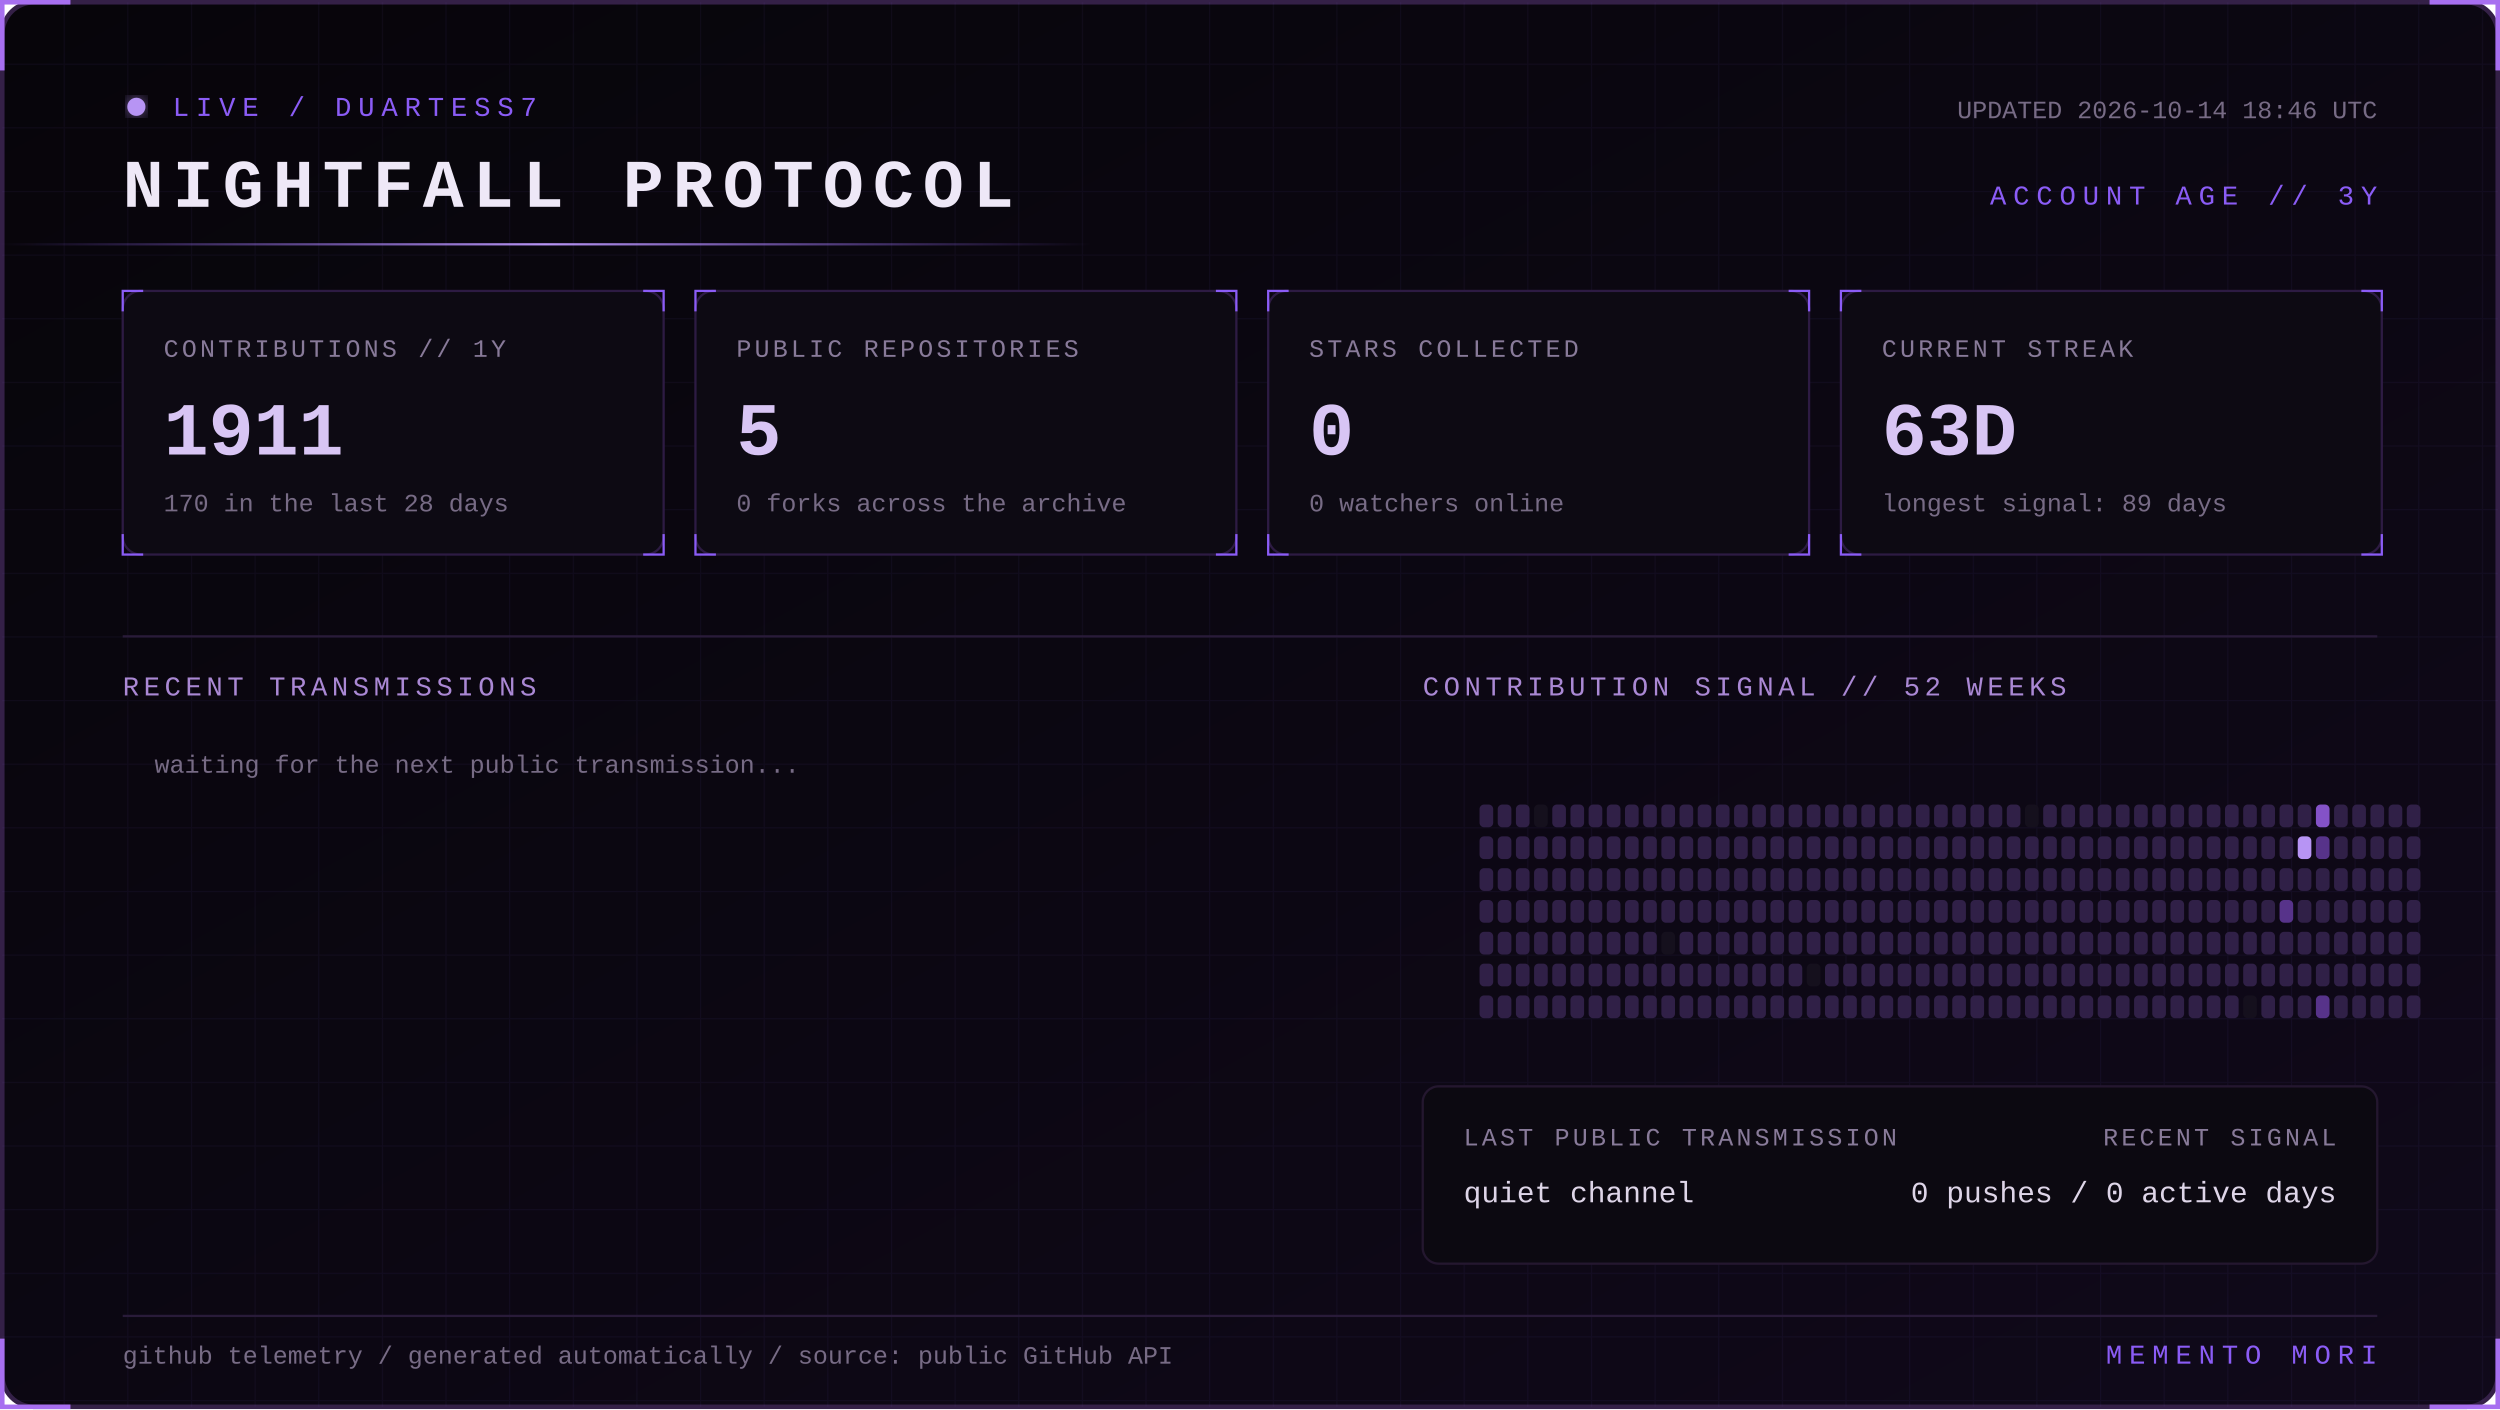
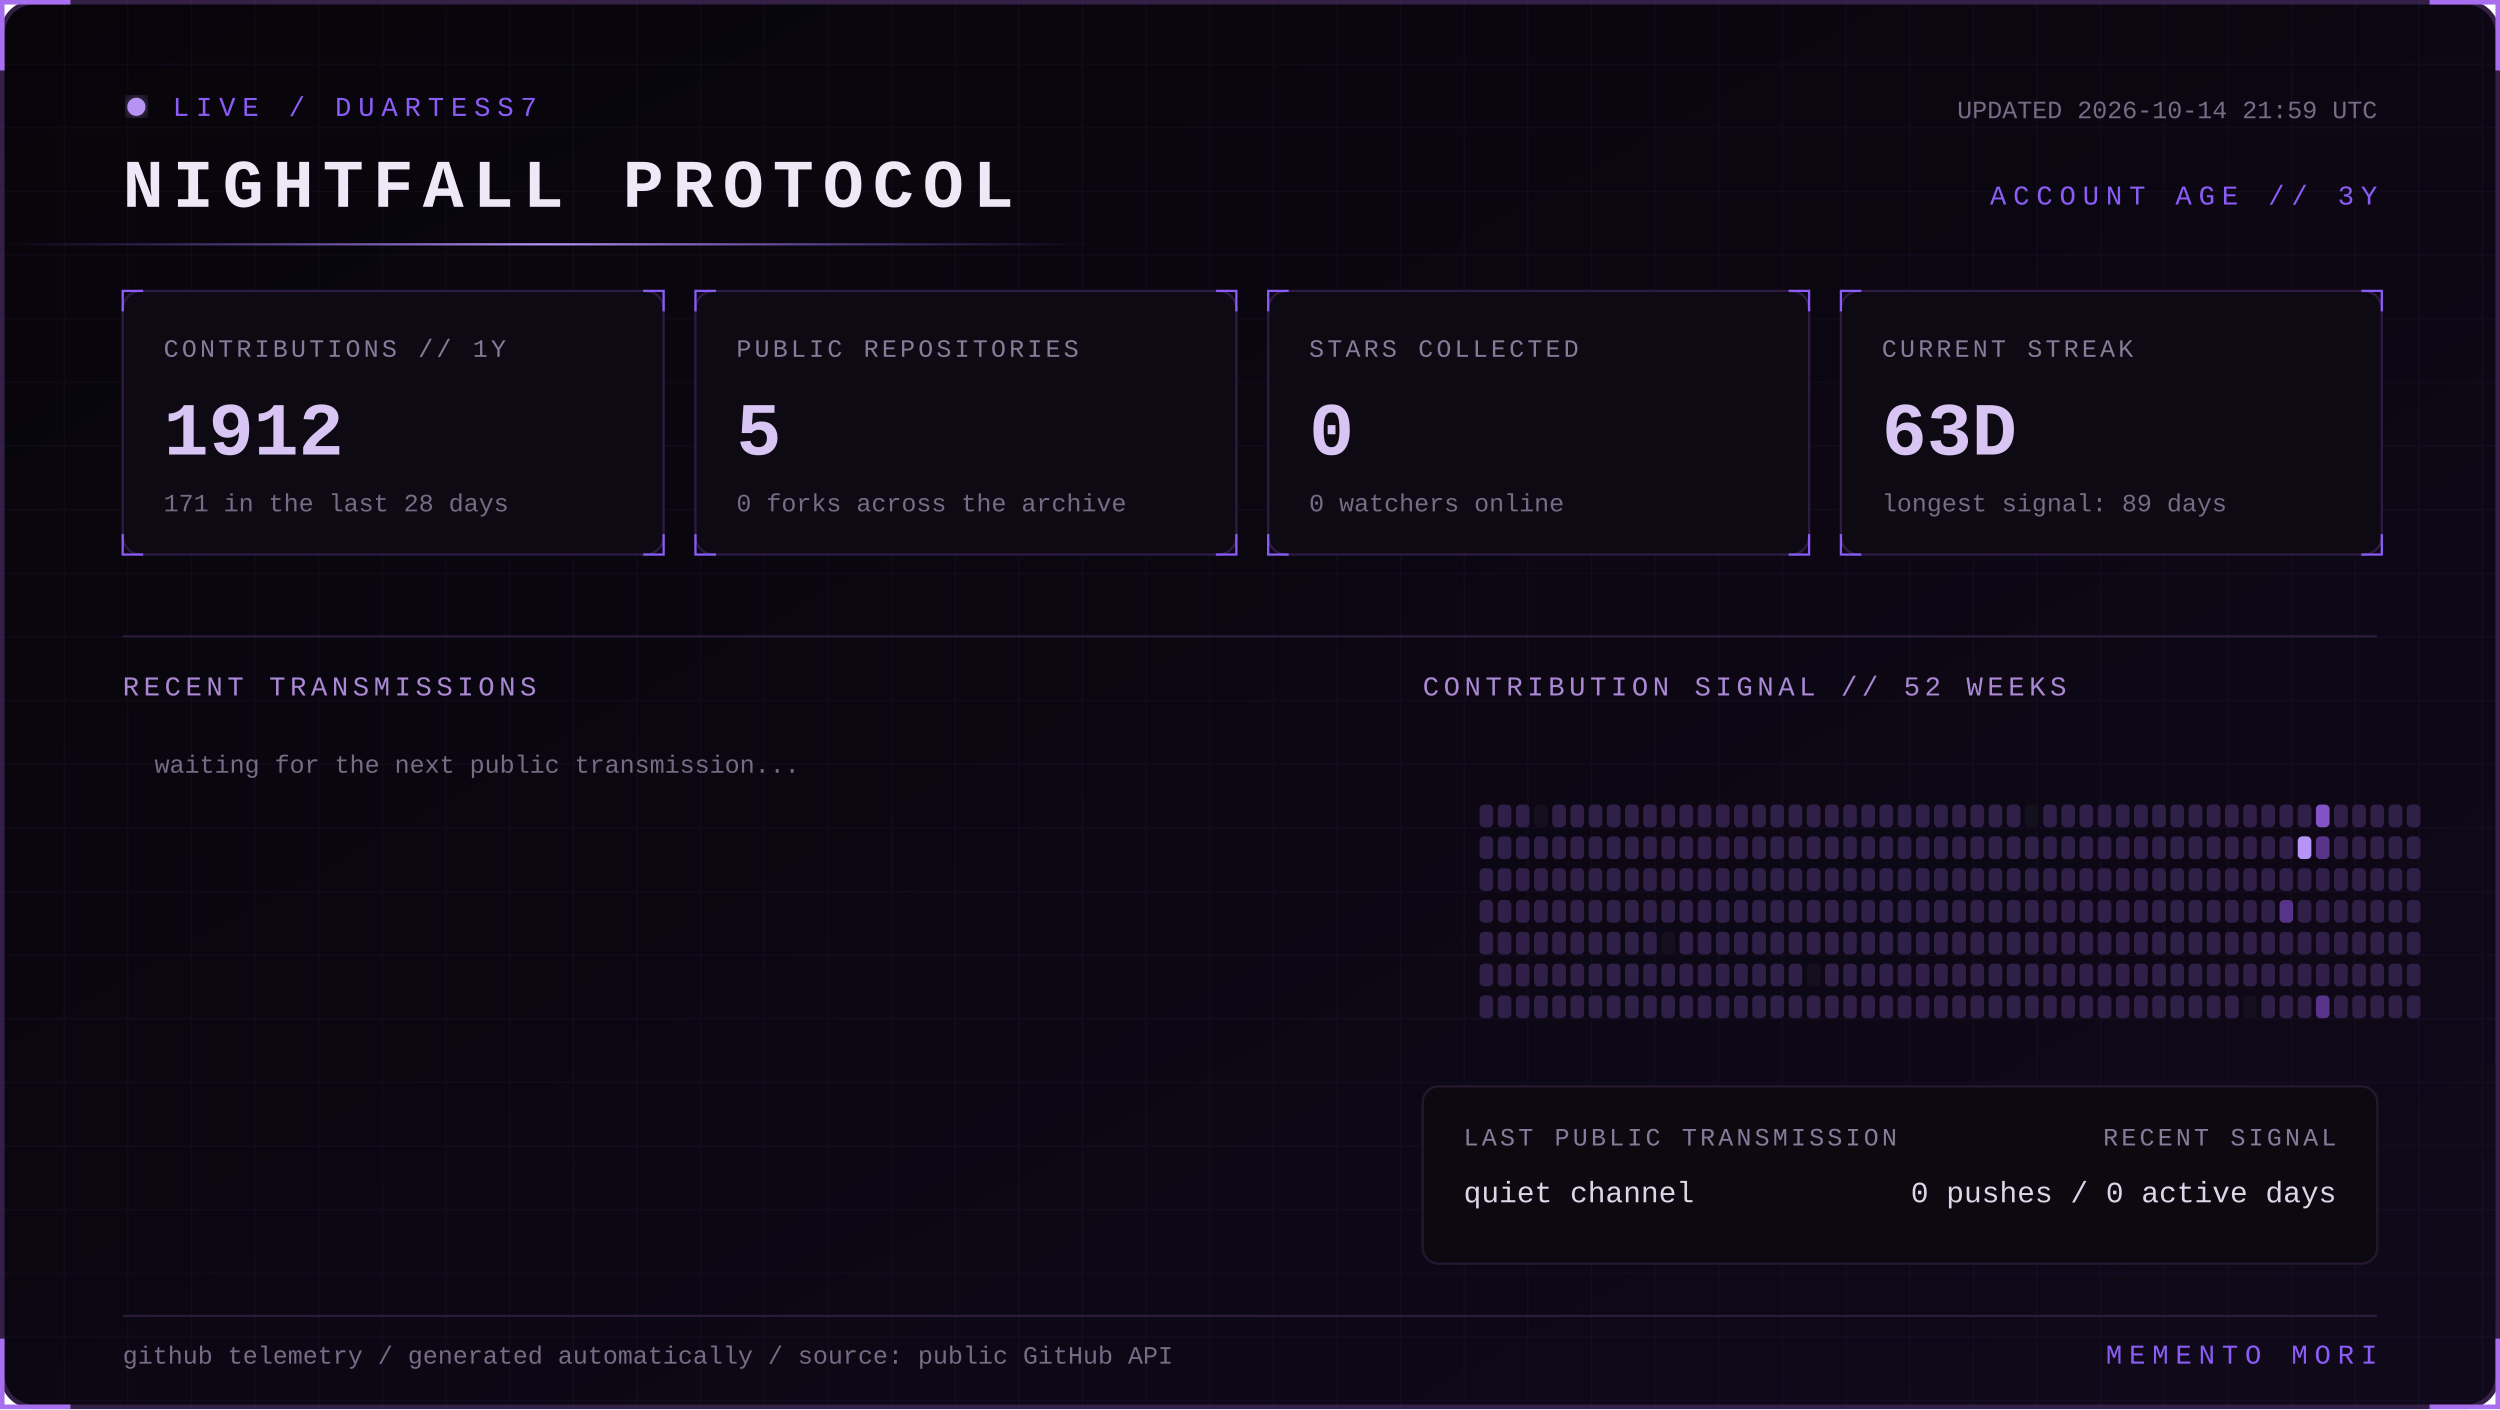
<svg xmlns="http://www.w3.org/2000/svg" width="1100" height="620" viewBox="0 0 1100 620" role="img" aria-labelledby="title desc">
  <defs>
    <linearGradient id="bg" x1="0" y1="0" x2="1" y2="1">
      <stop stop-color="#07050a" />
      <stop offset="1" stop-color="#10091a" />
    </linearGradient>
    <linearGradient id="beam">
      <stop stop-color="#8b5cf6" stop-opacity="0" />
      <stop offset=".5" stop-color="#b794f4" />
      <stop offset="1" stop-color="#8b5cf6" stop-opacity="0" />
    </linearGradient>
    <filter id="glow">
      <feGaussianBlur stdDeviation="4" result="b" />
      <feMerge>
        <feMergeNode in="b" />
        <feMergeNode in="SourceGraphic" />
      </feMerge>
    </filter>
    <pattern id="grid" width="28" height="28" patternUnits="userSpaceOnUse">
      <path d="M28 0H0V28" fill="none" stroke="#8b5cf6" stroke-opacity=".055" />
    </pattern>
    <style>
      text { font-family: Consolas, 'Courier New', monospace; }
      .kicker { fill:#8b5cf6; font-size:12px; letter-spacing:3px; }
      .title { fill:#eee8f7; font-size:30px; font-weight:700; letter-spacing:4px; }
      .label { fill:#887a99; font-size:11px; letter-spacing:1.4px; }
      .value { fill:#d8c5f4; font-size:33px; font-weight:700; }
      .detail,.pct { fill:#776b85; font-size:11px; }
      .section { fill:#aa88d4; font-size:12px; letter-spacing:2px; }
      .lang { fill:#ded5e8; font-size:13px; }
      .event { fill:#a98bce; font-size:11px; letter-spacing:1px; }
      .scan { animation:scan 5s linear infinite; }
      .blink { animation:blink 1.6s step-end infinite; }
      @keyframes scan { from { transform:translateX(-500px) } to { transform:translateX(1100px) } }
      @keyframes blink { 50% { opacity:.25 } }
    </style>
  </defs>
  <rect x="1" y="1" width="1098" height="618" rx="14" fill="url(#bg)" stroke="#342047" stroke-width="2" />
  <rect x="1" y="1" width="1098" height="618" rx="14" fill="url(#grid)" />
  <path d="M31 1H1v30 M1069 1h30v30 M1099 589v30h-30 M31 619H1v-30" stroke="#a76ff0" stroke-width="2" fill="none" />
  <g transform="translate(54 42)">
    <circle cx="6" cy="5" r="4" fill="#b794f4" filter="url(#glow)" class="blink" />
    <text x="22" y="9" class="kicker">LIVE / DUARTESS7</text>
    <text y="49" class="title">NIGHTFALL PROTOCOL</text>
-     <text x="992" y="10" text-anchor="end" class="detail">UPDATED 2026-10-14 18:46 UTC</text>
+     <text x="992" y="10" text-anchor="end" class="detail">UPDATED 2026-10-14 21:59 UTC</text>
    <text x="992" y="48" text-anchor="end" class="kicker">ACCOUNT AGE // 3Y</text>
  </g>
  <rect y="107" width="480" height="1" fill="url(#beam)" class="scan" />
  <g transform="translate(54 128)">
    <rect width="238" height="116" rx="8" fill="#0d0a13" stroke="#2d1b43" />
    <path d="M0 9V0h9 M229 0h9v9 M238 107v9h-9 M9 116H0v-9" stroke="#8b5cf6" fill="none" />
    <text x="18" y="29" class="label">CONTRIBUTIONS // 1Y</text>
-     <text x="18" y="72" class="value">1911</text>
-     <text x="18" y="97" class="detail">170 in the last 28 days</text>
+     <text x="18" y="72" class="value">1912</text>
+     <text x="18" y="97" class="detail">171 in the last 28 days</text>
  </g>
  <g transform="translate(306 128)">
    <rect width="238" height="116" rx="8" fill="#0d0a13" stroke="#2d1b43" />
    <path d="M0 9V0h9 M229 0h9v9 M238 107v9h-9 M9 116H0v-9" stroke="#8b5cf6" fill="none" />
    <text x="18" y="29" class="label">PUBLIC REPOSITORIES</text>
    <text x="18" y="72" class="value">5</text>
    <text x="18" y="97" class="detail">0 forks across the archive</text>
  </g>
  <g transform="translate(558 128)">
    <rect width="238" height="116" rx="8" fill="#0d0a13" stroke="#2d1b43" />
    <path d="M0 9V0h9 M229 0h9v9 M238 107v9h-9 M9 116H0v-9" stroke="#8b5cf6" fill="none" />
    <text x="18" y="29" class="label">STARS COLLECTED</text>
    <text x="18" y="72" class="value">0</text>
    <text x="18" y="97" class="detail">0 watchers online</text>
  </g>
  <g transform="translate(810 128)">
    <rect width="238" height="116" rx="8" fill="#0d0a13" stroke="#2d1b43" />
    <path d="M0 9V0h9 M229 0h9v9 M238 107v9h-9 M9 116H0v-9" stroke="#8b5cf6" fill="none" />
    <text x="18" y="29" class="label">CURRENT STREAK</text>
    <text x="18" y="72" class="value">63D</text>
    <text x="18" y="97" class="detail">longest signal: 89 days</text>
  </g>
  <path d="M54 280H1046" stroke="#291b39" />
  <text x="54" y="306" class="section">RECENT TRANSMISSIONS</text>
  <text x="626" y="306" class="section">CONTRIBUTION SIGNAL // 52 WEEKS</text>
  <text x="68" y="340" class="detail">waiting for the next public transmission...</text>
  <g>
    <rect x="651" y="354" width="6" height="10" rx="2" fill="#302047" />
    <rect x="651" y="368" width="6" height="10" rx="2" fill="#302047" />
    <rect x="651" y="382" width="6" height="10" rx="2" fill="#302047" />
    <rect x="651" y="396" width="6" height="10" rx="2" fill="#302047" />
    <rect x="651" y="410" width="6" height="10" rx="2" fill="#302047" />
    <rect x="651" y="424" width="6" height="10" rx="2" fill="#302047" />
    <rect x="651" y="438" width="6" height="10" rx="2" fill="#302047" />
    <rect x="659" y="354" width="6" height="10" rx="2" fill="#302047" />
    <rect x="659" y="368" width="6" height="10" rx="2" fill="#302047" />
    <rect x="659" y="382" width="6" height="10" rx="2" fill="#302047" />
    <rect x="659" y="396" width="6" height="10" rx="2" fill="#302047" />
    <rect x="659" y="410" width="6" height="10" rx="2" fill="#302047" />
    <rect x="659" y="424" width="6" height="10" rx="2" fill="#302047" />
    <rect x="659" y="438" width="6" height="10" rx="2" fill="#302047" />
    <rect x="667" y="354" width="6" height="10" rx="2" fill="#302047" />
    <rect x="667" y="368" width="6" height="10" rx="2" fill="#302047" />
    <rect x="667" y="382" width="6" height="10" rx="2" fill="#302047" />
    <rect x="667" y="396" width="6" height="10" rx="2" fill="#302047" />
    <rect x="667" y="410" width="6" height="10" rx="2" fill="#302047" />
    <rect x="667" y="424" width="6" height="10" rx="2" fill="#302047" />
    <rect x="667" y="438" width="6" height="10" rx="2" fill="#302047" />
    <rect x="675" y="354" width="6" height="10" rx="2" fill="#15101d" />
    <rect x="675" y="368" width="6" height="10" rx="2" fill="#302047" />
    <rect x="675" y="382" width="6" height="10" rx="2" fill="#302047" />
    <rect x="675" y="396" width="6" height="10" rx="2" fill="#302047" />
    <rect x="675" y="410" width="6" height="10" rx="2" fill="#302047" />
    <rect x="675" y="424" width="6" height="10" rx="2" fill="#302047" />
    <rect x="675" y="438" width="6" height="10" rx="2" fill="#302047" />
    <rect x="683" y="354" width="6" height="10" rx="2" fill="#302047" />
    <rect x="683" y="368" width="6" height="10" rx="2" fill="#302047" />
    <rect x="683" y="382" width="6" height="10" rx="2" fill="#302047" />
    <rect x="683" y="396" width="6" height="10" rx="2" fill="#302047" />
    <rect x="683" y="410" width="6" height="10" rx="2" fill="#302047" />
    <rect x="683" y="424" width="6" height="10" rx="2" fill="#302047" />
    <rect x="683" y="438" width="6" height="10" rx="2" fill="#302047" />
    <rect x="691" y="354" width="6" height="10" rx="2" fill="#302047" />
    <rect x="691" y="368" width="6" height="10" rx="2" fill="#302047" />
    <rect x="691" y="382" width="6" height="10" rx="2" fill="#302047" />
    <rect x="691" y="396" width="6" height="10" rx="2" fill="#302047" />
    <rect x="691" y="410" width="6" height="10" rx="2" fill="#302047" />
    <rect x="691" y="424" width="6" height="10" rx="2" fill="#302047" />
    <rect x="691" y="438" width="6" height="10" rx="2" fill="#302047" />
    <rect x="699" y="354" width="6" height="10" rx="2" fill="#302047" />
    <rect x="699" y="368" width="6" height="10" rx="2" fill="#302047" />
    <rect x="699" y="382" width="6" height="10" rx="2" fill="#302047" />
    <rect x="699" y="396" width="6" height="10" rx="2" fill="#302047" />
    <rect x="699" y="410" width="6" height="10" rx="2" fill="#302047" />
    <rect x="699" y="424" width="6" height="10" rx="2" fill="#302047" />
    <rect x="699" y="438" width="6" height="10" rx="2" fill="#302047" />
    <rect x="707" y="354" width="6" height="10" rx="2" fill="#302047" />
    <rect x="707" y="368" width="6" height="10" rx="2" fill="#302047" />
    <rect x="707" y="382" width="6" height="10" rx="2" fill="#302047" />
    <rect x="707" y="396" width="6" height="10" rx="2" fill="#302047" />
    <rect x="707" y="410" width="6" height="10" rx="2" fill="#302047" />
    <rect x="707" y="424" width="6" height="10" rx="2" fill="#302047" />
    <rect x="707" y="438" width="6" height="10" rx="2" fill="#302047" />
    <rect x="715" y="354" width="6" height="10" rx="2" fill="#302047" />
    <rect x="715" y="368" width="6" height="10" rx="2" fill="#302047" />
    <rect x="715" y="382" width="6" height="10" rx="2" fill="#302047" />
    <rect x="715" y="396" width="6" height="10" rx="2" fill="#302047" />
    <rect x="715" y="410" width="6" height="10" rx="2" fill="#302047" />
    <rect x="715" y="424" width="6" height="10" rx="2" fill="#302047" />
    <rect x="715" y="438" width="6" height="10" rx="2" fill="#302047" />
    <rect x="723" y="354" width="6" height="10" rx="2" fill="#302047" />
    <rect x="723" y="368" width="6" height="10" rx="2" fill="#302047" />
    <rect x="723" y="382" width="6" height="10" rx="2" fill="#302047" />
    <rect x="723" y="396" width="6" height="10" rx="2" fill="#302047" />
    <rect x="723" y="410" width="6" height="10" rx="2" fill="#302047" />
    <rect x="723" y="424" width="6" height="10" rx="2" fill="#302047" />
    <rect x="723" y="438" width="6" height="10" rx="2" fill="#302047" />
    <rect x="731" y="354" width="6" height="10" rx="2" fill="#302047" />
    <rect x="731" y="368" width="6" height="10" rx="2" fill="#302047" />
    <rect x="731" y="382" width="6" height="10" rx="2" fill="#302047" />
    <rect x="731" y="396" width="6" height="10" rx="2" fill="#302047" />
    <rect x="731" y="410" width="6" height="10" rx="2" fill="#15101d" />
    <rect x="731" y="424" width="6" height="10" rx="2" fill="#302047" />
    <rect x="731" y="438" width="6" height="10" rx="2" fill="#302047" />
    <rect x="739" y="354" width="6" height="10" rx="2" fill="#302047" />
    <rect x="739" y="368" width="6" height="10" rx="2" fill="#302047" />
    <rect x="739" y="382" width="6" height="10" rx="2" fill="#302047" />
    <rect x="739" y="396" width="6" height="10" rx="2" fill="#302047" />
    <rect x="739" y="410" width="6" height="10" rx="2" fill="#302047" />
    <rect x="739" y="424" width="6" height="10" rx="2" fill="#302047" />
    <rect x="739" y="438" width="6" height="10" rx="2" fill="#302047" />
    <rect x="747" y="354" width="6" height="10" rx="2" fill="#302047" />
    <rect x="747" y="368" width="6" height="10" rx="2" fill="#302047" />
    <rect x="747" y="382" width="6" height="10" rx="2" fill="#302047" />
    <rect x="747" y="396" width="6" height="10" rx="2" fill="#302047" />
    <rect x="747" y="410" width="6" height="10" rx="2" fill="#302047" />
    <rect x="747" y="424" width="6" height="10" rx="2" fill="#302047" />
    <rect x="747" y="438" width="6" height="10" rx="2" fill="#302047" />
    <rect x="755" y="354" width="6" height="10" rx="2" fill="#302047" />
    <rect x="755" y="368" width="6" height="10" rx="2" fill="#302047" />
    <rect x="755" y="382" width="6" height="10" rx="2" fill="#302047" />
    <rect x="755" y="396" width="6" height="10" rx="2" fill="#302047" />
    <rect x="755" y="410" width="6" height="10" rx="2" fill="#302047" />
    <rect x="755" y="424" width="6" height="10" rx="2" fill="#302047" />
    <rect x="755" y="438" width="6" height="10" rx="2" fill="#302047" />
    <rect x="763" y="354" width="6" height="10" rx="2" fill="#302047" />
    <rect x="763" y="368" width="6" height="10" rx="2" fill="#302047" />
    <rect x="763" y="382" width="6" height="10" rx="2" fill="#302047" />
    <rect x="763" y="396" width="6" height="10" rx="2" fill="#302047" />
    <rect x="763" y="410" width="6" height="10" rx="2" fill="#302047" />
    <rect x="763" y="424" width="6" height="10" rx="2" fill="#302047" />
    <rect x="763" y="438" width="6" height="10" rx="2" fill="#302047" />
    <rect x="771" y="354" width="6" height="10" rx="2" fill="#302047" />
    <rect x="771" y="368" width="6" height="10" rx="2" fill="#302047" />
    <rect x="771" y="382" width="6" height="10" rx="2" fill="#302047" />
    <rect x="771" y="396" width="6" height="10" rx="2" fill="#302047" />
    <rect x="771" y="410" width="6" height="10" rx="2" fill="#302047" />
    <rect x="771" y="424" width="6" height="10" rx="2" fill="#302047" />
    <rect x="771" y="438" width="6" height="10" rx="2" fill="#302047" />
    <rect x="779" y="354" width="6" height="10" rx="2" fill="#302047" />
    <rect x="779" y="368" width="6" height="10" rx="2" fill="#302047" />
    <rect x="779" y="382" width="6" height="10" rx="2" fill="#302047" />
    <rect x="779" y="396" width="6" height="10" rx="2" fill="#302047" />
    <rect x="779" y="410" width="6" height="10" rx="2" fill="#302047" />
    <rect x="779" y="424" width="6" height="10" rx="2" fill="#302047" />
    <rect x="779" y="438" width="6" height="10" rx="2" fill="#302047" />
    <rect x="787" y="354" width="6" height="10" rx="2" fill="#302047" />
    <rect x="787" y="368" width="6" height="10" rx="2" fill="#302047" />
    <rect x="787" y="382" width="6" height="10" rx="2" fill="#302047" />
    <rect x="787" y="396" width="6" height="10" rx="2" fill="#302047" />
    <rect x="787" y="410" width="6" height="10" rx="2" fill="#302047" />
    <rect x="787" y="424" width="6" height="10" rx="2" fill="#302047" />
    <rect x="787" y="438" width="6" height="10" rx="2" fill="#302047" />
    <rect x="795" y="354" width="6" height="10" rx="2" fill="#302047" />
    <rect x="795" y="368" width="6" height="10" rx="2" fill="#302047" />
    <rect x="795" y="382" width="6" height="10" rx="2" fill="#302047" />
    <rect x="795" y="396" width="6" height="10" rx="2" fill="#302047" />
    <rect x="795" y="410" width="6" height="10" rx="2" fill="#302047" />
    <rect x="795" y="424" width="6" height="10" rx="2" fill="#15101d" />
    <rect x="795" y="438" width="6" height="10" rx="2" fill="#302047" />
    <rect x="803" y="354" width="6" height="10" rx="2" fill="#302047" />
    <rect x="803" y="368" width="6" height="10" rx="2" fill="#302047" />
    <rect x="803" y="382" width="6" height="10" rx="2" fill="#302047" />
    <rect x="803" y="396" width="6" height="10" rx="2" fill="#302047" />
    <rect x="803" y="410" width="6" height="10" rx="2" fill="#302047" />
    <rect x="803" y="424" width="6" height="10" rx="2" fill="#302047" />
    <rect x="803" y="438" width="6" height="10" rx="2" fill="#302047" />
    <rect x="811" y="354" width="6" height="10" rx="2" fill="#302047" />
    <rect x="811" y="368" width="6" height="10" rx="2" fill="#302047" />
    <rect x="811" y="382" width="6" height="10" rx="2" fill="#302047" />
    <rect x="811" y="396" width="6" height="10" rx="2" fill="#302047" />
    <rect x="811" y="410" width="6" height="10" rx="2" fill="#302047" />
    <rect x="811" y="424" width="6" height="10" rx="2" fill="#302047" />
    <rect x="811" y="438" width="6" height="10" rx="2" fill="#302047" />
    <rect x="819" y="354" width="6" height="10" rx="2" fill="#302047" />
    <rect x="819" y="368" width="6" height="10" rx="2" fill="#302047" />
    <rect x="819" y="382" width="6" height="10" rx="2" fill="#302047" />
    <rect x="819" y="396" width="6" height="10" rx="2" fill="#302047" />
    <rect x="819" y="410" width="6" height="10" rx="2" fill="#302047" />
    <rect x="819" y="424" width="6" height="10" rx="2" fill="#302047" />
    <rect x="819" y="438" width="6" height="10" rx="2" fill="#302047" />
    <rect x="827" y="354" width="6" height="10" rx="2" fill="#302047" />
    <rect x="827" y="368" width="6" height="10" rx="2" fill="#302047" />
    <rect x="827" y="382" width="6" height="10" rx="2" fill="#302047" />
    <rect x="827" y="396" width="6" height="10" rx="2" fill="#302047" />
    <rect x="827" y="410" width="6" height="10" rx="2" fill="#302047" />
    <rect x="827" y="424" width="6" height="10" rx="2" fill="#302047" />
    <rect x="827" y="438" width="6" height="10" rx="2" fill="#302047" />
    <rect x="835" y="354" width="6" height="10" rx="2" fill="#302047" />
    <rect x="835" y="368" width="6" height="10" rx="2" fill="#302047" />
    <rect x="835" y="382" width="6" height="10" rx="2" fill="#302047" />
    <rect x="835" y="396" width="6" height="10" rx="2" fill="#302047" />
    <rect x="835" y="410" width="6" height="10" rx="2" fill="#302047" />
    <rect x="835" y="424" width="6" height="10" rx="2" fill="#302047" />
    <rect x="835" y="438" width="6" height="10" rx="2" fill="#302047" />
    <rect x="843" y="354" width="6" height="10" rx="2" fill="#302047" />
    <rect x="843" y="368" width="6" height="10" rx="2" fill="#302047" />
    <rect x="843" y="382" width="6" height="10" rx="2" fill="#302047" />
    <rect x="843" y="396" width="6" height="10" rx="2" fill="#302047" />
    <rect x="843" y="410" width="6" height="10" rx="2" fill="#302047" />
    <rect x="843" y="424" width="6" height="10" rx="2" fill="#302047" />
    <rect x="843" y="438" width="6" height="10" rx="2" fill="#302047" />
    <rect x="851" y="354" width="6" height="10" rx="2" fill="#302047" />
    <rect x="851" y="368" width="6" height="10" rx="2" fill="#302047" />
    <rect x="851" y="382" width="6" height="10" rx="2" fill="#302047" />
    <rect x="851" y="396" width="6" height="10" rx="2" fill="#302047" />
    <rect x="851" y="410" width="6" height="10" rx="2" fill="#302047" />
    <rect x="851" y="424" width="6" height="10" rx="2" fill="#302047" />
    <rect x="851" y="438" width="6" height="10" rx="2" fill="#302047" />
    <rect x="859" y="354" width="6" height="10" rx="2" fill="#302047" />
    <rect x="859" y="368" width="6" height="10" rx="2" fill="#302047" />
    <rect x="859" y="382" width="6" height="10" rx="2" fill="#302047" />
    <rect x="859" y="396" width="6" height="10" rx="2" fill="#302047" />
    <rect x="859" y="410" width="6" height="10" rx="2" fill="#302047" />
    <rect x="859" y="424" width="6" height="10" rx="2" fill="#302047" />
    <rect x="859" y="438" width="6" height="10" rx="2" fill="#302047" />
    <rect x="867" y="354" width="6" height="10" rx="2" fill="#302047" />
    <rect x="867" y="368" width="6" height="10" rx="2" fill="#302047" />
    <rect x="867" y="382" width="6" height="10" rx="2" fill="#302047" />
    <rect x="867" y="396" width="6" height="10" rx="2" fill="#302047" />
    <rect x="867" y="410" width="6" height="10" rx="2" fill="#302047" />
    <rect x="867" y="424" width="6" height="10" rx="2" fill="#302047" />
    <rect x="867" y="438" width="6" height="10" rx="2" fill="#302047" />
    <rect x="875" y="354" width="6" height="10" rx="2" fill="#302047" />
    <rect x="875" y="368" width="6" height="10" rx="2" fill="#302047" />
    <rect x="875" y="382" width="6" height="10" rx="2" fill="#302047" />
    <rect x="875" y="396" width="6" height="10" rx="2" fill="#302047" />
    <rect x="875" y="410" width="6" height="10" rx="2" fill="#302047" />
    <rect x="875" y="424" width="6" height="10" rx="2" fill="#302047" />
    <rect x="875" y="438" width="6" height="10" rx="2" fill="#302047" />
    <rect x="883" y="354" width="6" height="10" rx="2" fill="#302047" />
    <rect x="883" y="368" width="6" height="10" rx="2" fill="#302047" />
    <rect x="883" y="382" width="6" height="10" rx="2" fill="#302047" />
    <rect x="883" y="396" width="6" height="10" rx="2" fill="#302047" />
    <rect x="883" y="410" width="6" height="10" rx="2" fill="#302047" />
    <rect x="883" y="424" width="6" height="10" rx="2" fill="#302047" />
    <rect x="883" y="438" width="6" height="10" rx="2" fill="#302047" />
    <rect x="891" y="354" width="6" height="10" rx="2" fill="#15101d" />
    <rect x="891" y="368" width="6" height="10" rx="2" fill="#302047" />
    <rect x="891" y="382" width="6" height="10" rx="2" fill="#302047" />
    <rect x="891" y="396" width="6" height="10" rx="2" fill="#302047" />
    <rect x="891" y="410" width="6" height="10" rx="2" fill="#302047" />
    <rect x="891" y="424" width="6" height="10" rx="2" fill="#302047" />
    <rect x="891" y="438" width="6" height="10" rx="2" fill="#302047" />
    <rect x="899" y="354" width="6" height="10" rx="2" fill="#302047" />
    <rect x="899" y="368" width="6" height="10" rx="2" fill="#302047" />
    <rect x="899" y="382" width="6" height="10" rx="2" fill="#302047" />
    <rect x="899" y="396" width="6" height="10" rx="2" fill="#302047" />
    <rect x="899" y="410" width="6" height="10" rx="2" fill="#302047" />
    <rect x="899" y="424" width="6" height="10" rx="2" fill="#302047" />
    <rect x="899" y="438" width="6" height="10" rx="2" fill="#302047" />
    <rect x="907" y="354" width="6" height="10" rx="2" fill="#302047" />
    <rect x="907" y="368" width="6" height="10" rx="2" fill="#302047" />
    <rect x="907" y="382" width="6" height="10" rx="2" fill="#302047" />
    <rect x="907" y="396" width="6" height="10" rx="2" fill="#302047" />
    <rect x="907" y="410" width="6" height="10" rx="2" fill="#302047" />
    <rect x="907" y="424" width="6" height="10" rx="2" fill="#302047" />
    <rect x="907" y="438" width="6" height="10" rx="2" fill="#302047" />
    <rect x="915" y="354" width="6" height="10" rx="2" fill="#302047" />
    <rect x="915" y="368" width="6" height="10" rx="2" fill="#302047" />
    <rect x="915" y="382" width="6" height="10" rx="2" fill="#302047" />
    <rect x="915" y="396" width="6" height="10" rx="2" fill="#302047" />
    <rect x="915" y="410" width="6" height="10" rx="2" fill="#302047" />
    <rect x="915" y="424" width="6" height="10" rx="2" fill="#302047" />
    <rect x="915" y="438" width="6" height="10" rx="2" fill="#302047" />
    <rect x="923" y="354" width="6" height="10" rx="2" fill="#302047" />
    <rect x="923" y="368" width="6" height="10" rx="2" fill="#302047" />
    <rect x="923" y="382" width="6" height="10" rx="2" fill="#302047" />
    <rect x="923" y="396" width="6" height="10" rx="2" fill="#302047" />
    <rect x="923" y="410" width="6" height="10" rx="2" fill="#302047" />
    <rect x="923" y="424" width="6" height="10" rx="2" fill="#302047" />
    <rect x="923" y="438" width="6" height="10" rx="2" fill="#302047" />
    <rect x="931" y="354" width="6" height="10" rx="2" fill="#302047" />
    <rect x="931" y="368" width="6" height="10" rx="2" fill="#302047" />
    <rect x="931" y="382" width="6" height="10" rx="2" fill="#302047" />
    <rect x="931" y="396" width="6" height="10" rx="2" fill="#302047" />
    <rect x="931" y="410" width="6" height="10" rx="2" fill="#302047" />
    <rect x="931" y="424" width="6" height="10" rx="2" fill="#302047" />
    <rect x="931" y="438" width="6" height="10" rx="2" fill="#302047" />
    <rect x="939" y="354" width="6" height="10" rx="2" fill="#302047" />
    <rect x="939" y="368" width="6" height="10" rx="2" fill="#302047" />
    <rect x="939" y="382" width="6" height="10" rx="2" fill="#302047" />
    <rect x="939" y="396" width="6" height="10" rx="2" fill="#302047" />
    <rect x="939" y="410" width="6" height="10" rx="2" fill="#302047" />
    <rect x="939" y="424" width="6" height="10" rx="2" fill="#302047" />
    <rect x="939" y="438" width="6" height="10" rx="2" fill="#302047" />
    <rect x="947" y="354" width="6" height="10" rx="2" fill="#302047" />
    <rect x="947" y="368" width="6" height="10" rx="2" fill="#302047" />
    <rect x="947" y="382" width="6" height="10" rx="2" fill="#302047" />
    <rect x="947" y="396" width="6" height="10" rx="2" fill="#302047" />
    <rect x="947" y="410" width="6" height="10" rx="2" fill="#302047" />
    <rect x="947" y="424" width="6" height="10" rx="2" fill="#302047" />
    <rect x="947" y="438" width="6" height="10" rx="2" fill="#302047" />
    <rect x="955" y="354" width="6" height="10" rx="2" fill="#302047" />
    <rect x="955" y="368" width="6" height="10" rx="2" fill="#302047" />
    <rect x="955" y="382" width="6" height="10" rx="2" fill="#302047" />
    <rect x="955" y="396" width="6" height="10" rx="2" fill="#302047" />
    <rect x="955" y="410" width="6" height="10" rx="2" fill="#302047" />
    <rect x="955" y="424" width="6" height="10" rx="2" fill="#302047" />
    <rect x="955" y="438" width="6" height="10" rx="2" fill="#302047" />
    <rect x="963" y="354" width="6" height="10" rx="2" fill="#302047" />
    <rect x="963" y="368" width="6" height="10" rx="2" fill="#302047" />
    <rect x="963" y="382" width="6" height="10" rx="2" fill="#302047" />
    <rect x="963" y="396" width="6" height="10" rx="2" fill="#302047" />
    <rect x="963" y="410" width="6" height="10" rx="2" fill="#302047" />
    <rect x="963" y="424" width="6" height="10" rx="2" fill="#302047" />
    <rect x="963" y="438" width="6" height="10" rx="2" fill="#302047" />
    <rect x="971" y="354" width="6" height="10" rx="2" fill="#302047" />
    <rect x="971" y="368" width="6" height="10" rx="2" fill="#302047" />
    <rect x="971" y="382" width="6" height="10" rx="2" fill="#302047" />
    <rect x="971" y="396" width="6" height="10" rx="2" fill="#302047" />
    <rect x="971" y="410" width="6" height="10" rx="2" fill="#302047" />
    <rect x="971" y="424" width="6" height="10" rx="2" fill="#302047" />
    <rect x="971" y="438" width="6" height="10" rx="2" fill="#302047" />
    <rect x="979" y="354" width="6" height="10" rx="2" fill="#302047" />
    <rect x="979" y="368" width="6" height="10" rx="2" fill="#302047" />
    <rect x="979" y="382" width="6" height="10" rx="2" fill="#302047" />
    <rect x="979" y="396" width="6" height="10" rx="2" fill="#302047" />
    <rect x="979" y="410" width="6" height="10" rx="2" fill="#302047" />
    <rect x="979" y="424" width="6" height="10" rx="2" fill="#302047" />
    <rect x="979" y="438" width="6" height="10" rx="2" fill="#302047" />
    <rect x="987" y="354" width="6" height="10" rx="2" fill="#302047" />
    <rect x="987" y="368" width="6" height="10" rx="2" fill="#302047" />
    <rect x="987" y="382" width="6" height="10" rx="2" fill="#302047" />
    <rect x="987" y="396" width="6" height="10" rx="2" fill="#302047" />
    <rect x="987" y="410" width="6" height="10" rx="2" fill="#302047" />
    <rect x="987" y="424" width="6" height="10" rx="2" fill="#302047" />
    <rect x="987" y="438" width="6" height="10" rx="2" fill="#15101d" />
    <rect x="995" y="354" width="6" height="10" rx="2" fill="#302047" />
    <rect x="995" y="368" width="6" height="10" rx="2" fill="#302047" />
    <rect x="995" y="382" width="6" height="10" rx="2" fill="#302047" />
    <rect x="995" y="396" width="6" height="10" rx="2" fill="#302047" />
    <rect x="995" y="410" width="6" height="10" rx="2" fill="#302047" />
    <rect x="995" y="424" width="6" height="10" rx="2" fill="#302047" />
    <rect x="995" y="438" width="6" height="10" rx="2" fill="#302047" />
    <rect x="1003" y="354" width="6" height="10" rx="2" fill="#302047" />
    <rect x="1003" y="368" width="6" height="10" rx="2" fill="#302047" />
    <rect x="1003" y="382" width="6" height="10" rx="2" fill="#302047" />
    <rect x="1003" y="396" width="6" height="10" rx="2" fill="#57338a" />
    <rect x="1003" y="410" width="6" height="10" rx="2" fill="#302047" />
    <rect x="1003" y="424" width="6" height="10" rx="2" fill="#302047" />
    <rect x="1003" y="438" width="6" height="10" rx="2" fill="#302047" />
    <rect x="1011" y="354" width="6" height="10" rx="2" fill="#302047" />
    <rect x="1011" y="368" width="6" height="10" rx="2" fill="#b794f4" />
    <rect x="1011" y="382" width="6" height="10" rx="2" fill="#302047" />
    <rect x="1011" y="396" width="6" height="10" rx="2" fill="#302047" />
    <rect x="1011" y="410" width="6" height="10" rx="2" fill="#302047" />
    <rect x="1011" y="424" width="6" height="10" rx="2" fill="#302047" />
    <rect x="1011" y="438" width="6" height="10" rx="2" fill="#302047" />
    <rect x="1019" y="354" width="6" height="10" rx="2" fill="#8452c7" />
    <rect x="1019" y="368" width="6" height="10" rx="2" fill="#57338a" />
    <rect x="1019" y="382" width="6" height="10" rx="2" fill="#302047" />
    <rect x="1019" y="396" width="6" height="10" rx="2" fill="#302047" />
    <rect x="1019" y="410" width="6" height="10" rx="2" fill="#302047" />
    <rect x="1019" y="424" width="6" height="10" rx="2" fill="#302047" />
    <rect x="1019" y="438" width="6" height="10" rx="2" fill="#57338a" />
    <rect x="1027" y="354" width="6" height="10" rx="2" fill="#302047" />
    <rect x="1027" y="368" width="6" height="10" rx="2" fill="#302047" />
    <rect x="1027" y="382" width="6" height="10" rx="2" fill="#302047" />
    <rect x="1027" y="396" width="6" height="10" rx="2" fill="#302047" />
    <rect x="1027" y="410" width="6" height="10" rx="2" fill="#302047" />
    <rect x="1027" y="424" width="6" height="10" rx="2" fill="#302047" />
    <rect x="1027" y="438" width="6" height="10" rx="2" fill="#302047" />
    <rect x="1035" y="354" width="6" height="10" rx="2" fill="#302047" />
    <rect x="1035" y="368" width="6" height="10" rx="2" fill="#302047" />
    <rect x="1035" y="382" width="6" height="10" rx="2" fill="#302047" />
    <rect x="1035" y="396" width="6" height="10" rx="2" fill="#302047" />
    <rect x="1035" y="410" width="6" height="10" rx="2" fill="#302047" />
    <rect x="1035" y="424" width="6" height="10" rx="2" fill="#302047" />
    <rect x="1035" y="438" width="6" height="10" rx="2" fill="#302047" />
    <rect x="1043" y="354" width="6" height="10" rx="2" fill="#302047" />
    <rect x="1043" y="368" width="6" height="10" rx="2" fill="#302047" />
    <rect x="1043" y="382" width="6" height="10" rx="2" fill="#302047" />
    <rect x="1043" y="396" width="6" height="10" rx="2" fill="#302047" />
    <rect x="1043" y="410" width="6" height="10" rx="2" fill="#302047" />
    <rect x="1043" y="424" width="6" height="10" rx="2" fill="#302047" />
    <rect x="1043" y="438" width="6" height="10" rx="2" fill="#302047" />
    <rect x="1051" y="354" width="6" height="10" rx="2" fill="#302047" />
    <rect x="1051" y="368" width="6" height="10" rx="2" fill="#302047" />
    <rect x="1051" y="382" width="6" height="10" rx="2" fill="#302047" />
    <rect x="1051" y="396" width="6" height="10" rx="2" fill="#302047" />
    <rect x="1051" y="410" width="6" height="10" rx="2" fill="#302047" />
    <rect x="1051" y="424" width="6" height="10" rx="2" fill="#302047" />
    <rect x="1051" y="438" width="6" height="10" rx="2" fill="#302047" />
    <rect x="1059" y="354" width="6" height="10" rx="2" fill="#302047" />
    <rect x="1059" y="368" width="6" height="10" rx="2" fill="#302047" />
    <rect x="1059" y="382" width="6" height="10" rx="2" fill="#302047" />
    <rect x="1059" y="396" width="6" height="10" rx="2" fill="#302047" />
    <rect x="1059" y="410" width="6" height="10" rx="2" fill="#302047" />
    <rect x="1059" y="424" width="6" height="10" rx="2" fill="#302047" />
    <rect x="1059" y="438" width="6" height="10" rx="2" fill="#302047" />
  </g>
  <g transform="translate(626 478)">
    <rect width="420" height="78" rx="7" fill="#0c0911" stroke="#24172f" />
    <text x="18" y="26" class="label">LAST PUBLIC TRANSMISSION</text>
    <text x="18" y="51" class="lang">quiet channel</text>
    <text x="402" y="26" text-anchor="end" class="label">RECENT SIGNAL</text>
    <text x="402" y="51" text-anchor="end" class="lang">0 pushes / 0 active days</text>
  </g>
  <path d="M54 579H1046" stroke="#291b39" />
  <text x="54" y="600" class="detail">github telemetry / generated automatically / source: public GitHub API</text>
  <text x="1046" y="600" text-anchor="end" class="kicker">MEMENTO MORI</text>
</svg>
